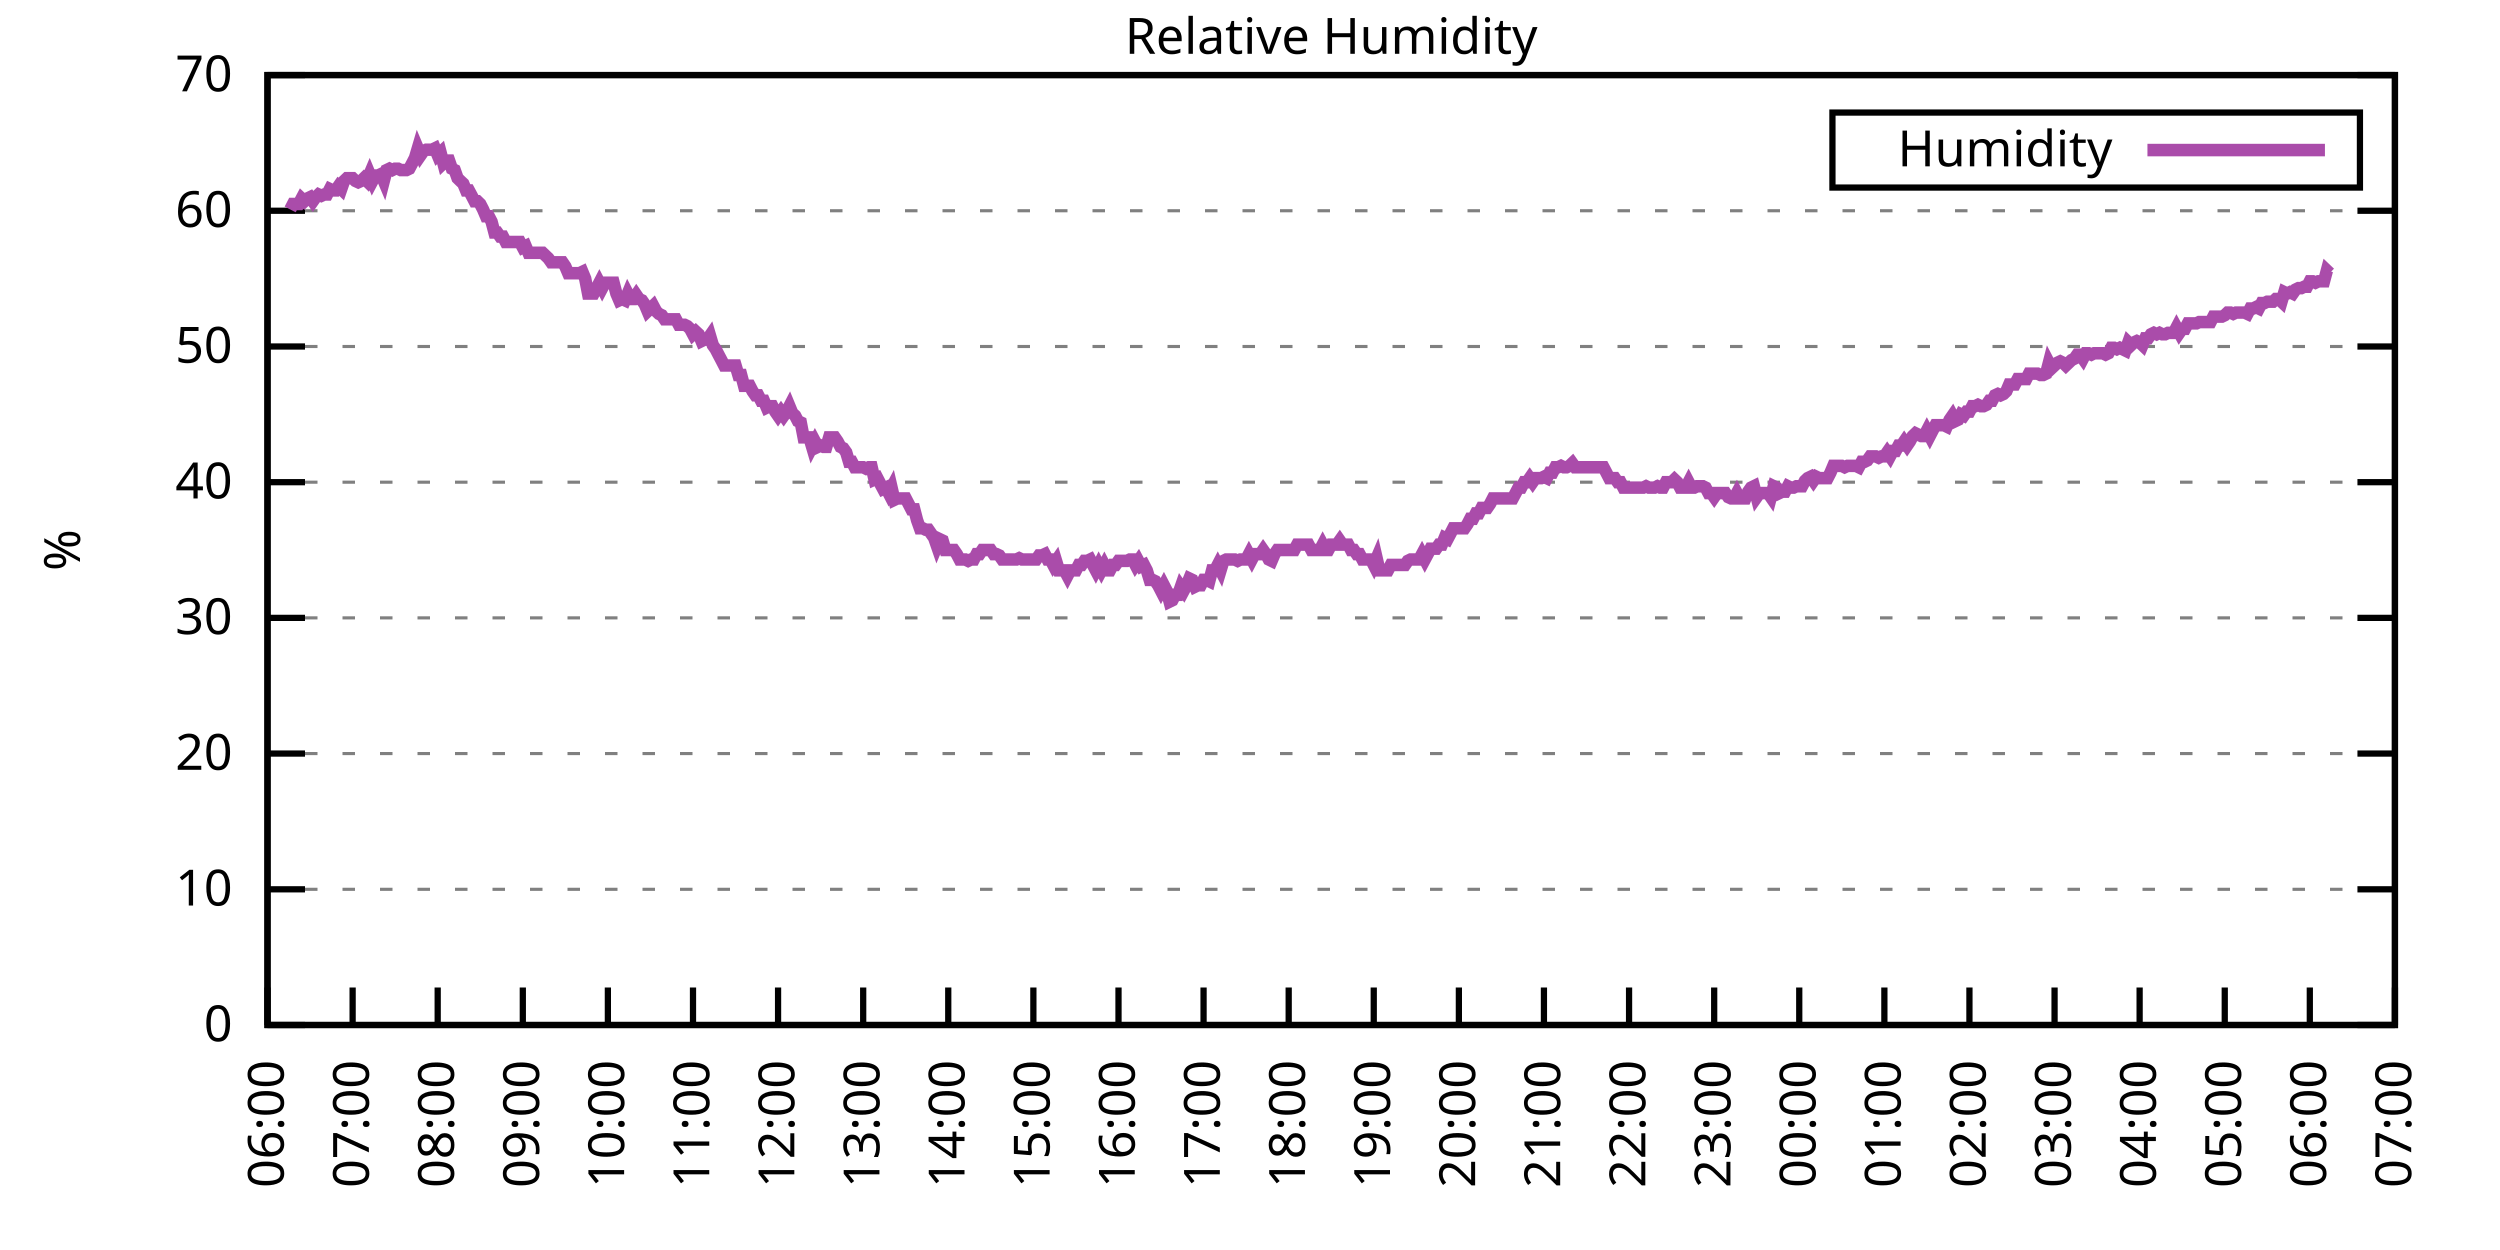
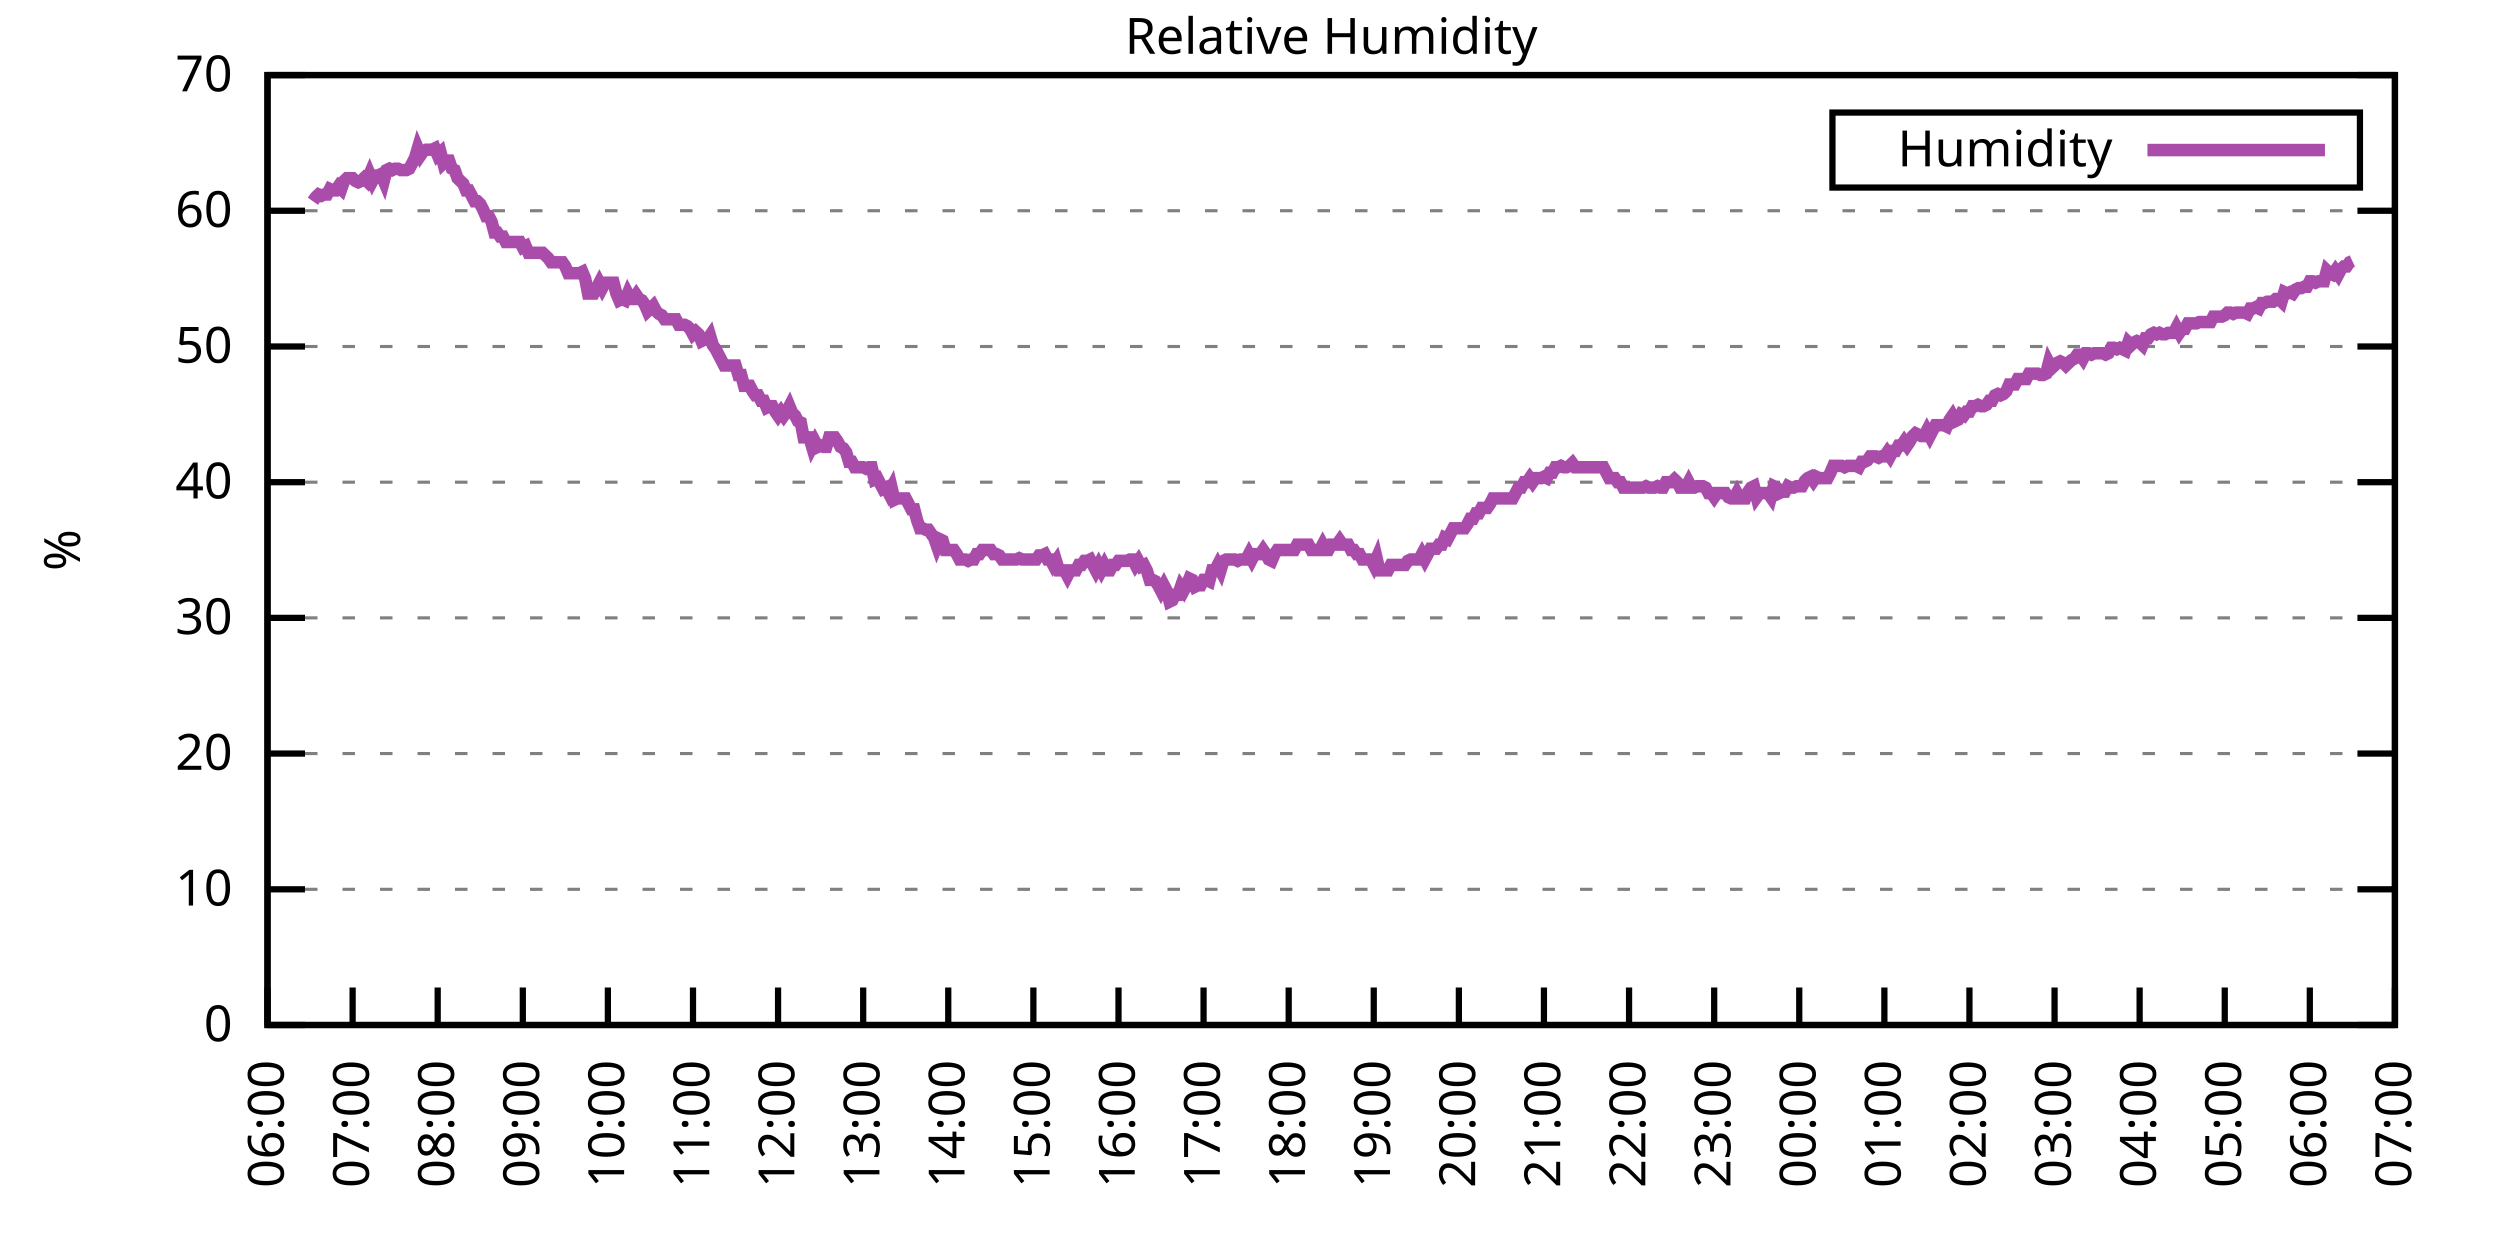
<svg xmlns="http://www.w3.org/2000/svg" xmlns:xlink="http://www.w3.org/1999/xlink" width="400" height="200" viewBox="0 0 400 200">
  <g id="gnuplot_canvas">
    <rect x="0" y="0" width="400" height="200" fill="none" />
    <defs>
      <circle id="gpDot" r="0.5" stroke-width="0.5" stroke="currentColor" />
      <path id="gpPt0" stroke-width="0.333" stroke="currentColor" d="M-1,0 h2 M0,-1 v2" />
      <path id="gpPt1" stroke-width="0.333" stroke="currentColor" d="M-1,-1 L1,1 M1,-1 L-1,1" />
      <path id="gpPt2" stroke-width="0.333" stroke="currentColor" d="M-1,0 L1,0 M0,-1 L0,1 M-1,-1 L1,1 M-1,1 L1,-1" />
      <rect id="gpPt3" stroke-width="0.333" stroke="currentColor" x="-1" y="-1" width="2" height="2" />
      <rect id="gpPt4" stroke-width="0.333" stroke="currentColor" fill="currentColor" x="-1" y="-1" width="2" height="2" />
      <circle id="gpPt5" stroke-width="0.333" stroke="currentColor" cx="0" cy="0" r="1" />
      <use xlink:href="#gpPt5" id="gpPt6" fill="currentColor" stroke="none" />
      <path id="gpPt7" stroke-width="0.333" stroke="currentColor" d="M0,-1.33 L-1.33,0.67 L1.33,0.67 z" />
      <use xlink:href="#gpPt7" id="gpPt8" fill="currentColor" stroke="none" />
      <use xlink:href="#gpPt7" id="gpPt9" stroke="currentColor" transform="rotate(180)" />
      <use xlink:href="#gpPt9" id="gpPt10" fill="currentColor" stroke="none" />
      <use xlink:href="#gpPt3" id="gpPt11" stroke="currentColor" transform="rotate(45)" />
      <use xlink:href="#gpPt11" id="gpPt12" fill="currentColor" stroke="none" />
      <path id="gpPt13" stroke-width="0.333" stroke="currentColor" d="M0,1.330 L1.265,0.411 L0.782,-1.067 L-0.782,-1.076 L-1.265,0.411 z" />
      <use xlink:href="#gpPt13" id="gpPt14" fill="currentColor" stroke="none" />
      <filter id="textbox" filterUnits="objectBoundingBox" x="0" y="0" height="1" width="1">
        <feFlood flood-color="white" flood-opacity="1" result="bgnd" />
        <feComposite in="SourceGraphic" in2="bgnd" operator="atop" />
      </filter>
      <filter id="greybox" filterUnits="objectBoundingBox" x="0" y="0" height="1" width="1">
        <feFlood flood-color="lightgrey" flood-opacity="1" result="grey" />
        <feComposite in="SourceGraphic" in2="grey" operator="atop" />
      </filter>
    </defs>
    <g fill="none" color="white" stroke="currentColor" stroke-width="1.00" stroke-linecap="butt" stroke-linejoin="miter">
</g>
    <g fill="none" color="black" stroke="currentColor" stroke-width="1.00" stroke-linecap="butt" stroke-linejoin="miter">
      <g stroke="none" shape-rendering="crispEdges">
        <polygon fill="rgb(255, 255, 255)" points="42.80,164.00 383.18,164.00 383.18,12.02 42.80,12.02 " />
      </g>
    </g>
    <g fill="none" color="black" stroke="currentColor" stroke-width="1.00" stroke-linecap="butt" stroke-linejoin="miter">
</g>
    <g fill="none" color="black" stroke="black" stroke-width="0.50" stroke-linecap="butt" stroke-linejoin="miter">
</g>
    <g fill="none" color="gray" stroke="currentColor" stroke-width="0.50" stroke-linecap="butt" stroke-linejoin="miter">
      <path stroke="gray" stroke-dasharray="2,4" class="gridline" d="M42.80,164.00 L383.19,164.00  " />
    </g>
    <g fill="none" color="gray" stroke="gray" stroke-width="1.00" stroke-linecap="butt" stroke-linejoin="miter">
</g>
    <g fill="none" color="black" stroke="currentColor" stroke-width="1.00" stroke-linecap="butt" stroke-linejoin="miter">
      <path stroke="black" d="M42.80,164.00 L48.80,164.00 M383.19,164.00 L377.19,164.00  " />
      <g transform="translate(37.20,166.60)" stroke="none" fill="black" font-family="Sans" font-size="8.00" text-anchor="end">
        <text>
          <tspan font-family="Sans"> 0</tspan>
        </text>
      </g>
    </g>
    <g fill="none" color="black" stroke="currentColor" stroke-width="1.00" stroke-linecap="butt" stroke-linejoin="miter">
</g>
    <g fill="none" color="black" stroke="black" stroke-width="0.50" stroke-linecap="butt" stroke-linejoin="miter">
</g>
    <g fill="none" color="gray" stroke="currentColor" stroke-width="0.50" stroke-linecap="butt" stroke-linejoin="miter">
      <path stroke="gray" stroke-dasharray="2,4" class="gridline" d="M42.80,142.29 L383.19,142.29  " />
    </g>
    <g fill="none" color="gray" stroke="gray" stroke-width="1.00" stroke-linecap="butt" stroke-linejoin="miter">
</g>
    <g fill="none" color="black" stroke="currentColor" stroke-width="1.00" stroke-linecap="butt" stroke-linejoin="miter">
      <path stroke="black" d="M42.80,142.29 L48.80,142.29 M383.19,142.29 L377.19,142.29  " />
      <g transform="translate(37.20,144.89)" stroke="none" fill="black" font-family="Sans" font-size="8.00" text-anchor="end">
        <text>
          <tspan font-family="Sans"> 10</tspan>
        </text>
      </g>
    </g>
    <g fill="none" color="black" stroke="currentColor" stroke-width="1.00" stroke-linecap="butt" stroke-linejoin="miter">
</g>
    <g fill="none" color="black" stroke="black" stroke-width="0.50" stroke-linecap="butt" stroke-linejoin="miter">
</g>
    <g fill="none" color="gray" stroke="currentColor" stroke-width="0.50" stroke-linecap="butt" stroke-linejoin="miter">
      <path stroke="gray" stroke-dasharray="2,4" class="gridline" d="M42.80,120.57 L383.19,120.57  " />
    </g>
    <g fill="none" color="gray" stroke="gray" stroke-width="1.00" stroke-linecap="butt" stroke-linejoin="miter">
</g>
    <g fill="none" color="black" stroke="currentColor" stroke-width="1.00" stroke-linecap="butt" stroke-linejoin="miter">
      <path stroke="black" d="M42.80,120.57 L48.80,120.57 M383.19,120.57 L377.19,120.57  " />
      <g transform="translate(37.20,123.17)" stroke="none" fill="black" font-family="Sans" font-size="8.00" text-anchor="end">
        <text>
          <tspan font-family="Sans"> 20</tspan>
        </text>
      </g>
    </g>
    <g fill="none" color="black" stroke="currentColor" stroke-width="1.00" stroke-linecap="butt" stroke-linejoin="miter">
</g>
    <g fill="none" color="black" stroke="black" stroke-width="0.50" stroke-linecap="butt" stroke-linejoin="miter">
</g>
    <g fill="none" color="gray" stroke="currentColor" stroke-width="0.50" stroke-linecap="butt" stroke-linejoin="miter">
      <path stroke="gray" stroke-dasharray="2,4" class="gridline" d="M42.80,98.86 L383.19,98.86  " />
    </g>
    <g fill="none" color="gray" stroke="gray" stroke-width="1.00" stroke-linecap="butt" stroke-linejoin="miter">
</g>
    <g fill="none" color="black" stroke="currentColor" stroke-width="1.00" stroke-linecap="butt" stroke-linejoin="miter">
      <path stroke="black" d="M42.80,98.86 L48.80,98.86 M383.19,98.86 L377.19,98.86  " />
      <g transform="translate(37.20,101.46)" stroke="none" fill="black" font-family="Sans" font-size="8.00" text-anchor="end">
        <text>
          <tspan font-family="Sans"> 30</tspan>
        </text>
      </g>
    </g>
    <g fill="none" color="black" stroke="currentColor" stroke-width="1.00" stroke-linecap="butt" stroke-linejoin="miter">
</g>
    <g fill="none" color="black" stroke="black" stroke-width="0.50" stroke-linecap="butt" stroke-linejoin="miter">
</g>
    <g fill="none" color="gray" stroke="currentColor" stroke-width="0.50" stroke-linecap="butt" stroke-linejoin="miter">
      <path stroke="gray" stroke-dasharray="2,4" class="gridline" d="M42.80,77.15 L383.19,77.15  " />
    </g>
    <g fill="none" color="gray" stroke="gray" stroke-width="1.00" stroke-linecap="butt" stroke-linejoin="miter">
</g>
    <g fill="none" color="black" stroke="currentColor" stroke-width="1.00" stroke-linecap="butt" stroke-linejoin="miter">
      <path stroke="black" d="M42.80,77.15 L48.80,77.15 M383.19,77.15 L377.19,77.15  " />
      <g transform="translate(37.20,79.75)" stroke="none" fill="black" font-family="Sans" font-size="8.00" text-anchor="end">
        <text>
          <tspan font-family="Sans"> 40</tspan>
        </text>
      </g>
    </g>
    <g fill="none" color="black" stroke="currentColor" stroke-width="1.00" stroke-linecap="butt" stroke-linejoin="miter">
</g>
    <g fill="none" color="black" stroke="black" stroke-width="0.50" stroke-linecap="butt" stroke-linejoin="miter">
</g>
    <g fill="none" color="gray" stroke="currentColor" stroke-width="0.50" stroke-linecap="butt" stroke-linejoin="miter">
      <path stroke="gray" stroke-dasharray="2,4" class="gridline" d="M42.80,55.44 L383.19,55.44  " />
    </g>
    <g fill="none" color="gray" stroke="gray" stroke-width="1.00" stroke-linecap="butt" stroke-linejoin="miter">
</g>
    <g fill="none" color="black" stroke="currentColor" stroke-width="1.00" stroke-linecap="butt" stroke-linejoin="miter">
      <path stroke="black" d="M42.80,55.44 L48.80,55.44 M383.19,55.44 L377.19,55.44  " />
      <g transform="translate(37.20,58.04)" stroke="none" fill="black" font-family="Sans" font-size="8.00" text-anchor="end">
        <text>
          <tspan font-family="Sans"> 50</tspan>
        </text>
      </g>
    </g>
    <g fill="none" color="black" stroke="currentColor" stroke-width="1.00" stroke-linecap="butt" stroke-linejoin="miter">
</g>
    <g fill="none" color="black" stroke="black" stroke-width="0.50" stroke-linecap="butt" stroke-linejoin="miter">
</g>
    <g fill="none" color="gray" stroke="currentColor" stroke-width="0.50" stroke-linecap="butt" stroke-linejoin="miter">
      <path stroke="gray" stroke-dasharray="2,4" class="gridline" d="M42.80,33.72 L383.19,33.72  " />
    </g>
    <g fill="none" color="gray" stroke="gray" stroke-width="1.00" stroke-linecap="butt" stroke-linejoin="miter">
</g>
    <g fill="none" color="black" stroke="currentColor" stroke-width="1.00" stroke-linecap="butt" stroke-linejoin="miter">
      <path stroke="black" d="M42.80,33.72 L48.80,33.72 M383.19,33.72 L377.19,33.72  " />
      <g transform="translate(37.20,36.32)" stroke="none" fill="black" font-family="Sans" font-size="8.00" text-anchor="end">
        <text>
          <tspan font-family="Sans"> 60</tspan>
        </text>
      </g>
    </g>
    <g fill="none" color="black" stroke="currentColor" stroke-width="1.00" stroke-linecap="butt" stroke-linejoin="miter">
</g>
    <g fill="none" color="black" stroke="black" stroke-width="0.50" stroke-linecap="butt" stroke-linejoin="miter">
</g>
    <g fill="none" color="gray" stroke="currentColor" stroke-width="0.50" stroke-linecap="butt" stroke-linejoin="miter">
      <path stroke="gray" stroke-dasharray="2,4" class="gridline" d="M42.80,12.01 L383.19,12.01  " />
    </g>
    <g fill="none" color="gray" stroke="gray" stroke-width="1.00" stroke-linecap="butt" stroke-linejoin="miter">
</g>
    <g fill="none" color="black" stroke="currentColor" stroke-width="1.00" stroke-linecap="butt" stroke-linejoin="miter">
      <path stroke="black" d="M42.80,12.01 L48.80,12.01 M383.19,12.01 L377.19,12.01  " />
      <g transform="translate(37.20,14.61)" stroke="none" fill="black" font-family="Sans" font-size="8.00" text-anchor="end">
        <text>
          <tspan font-family="Sans"> 70</tspan>
        </text>
      </g>
    </g>
    <g fill="none" color="black" stroke="currentColor" stroke-width="1.00" stroke-linecap="butt" stroke-linejoin="miter">
      <path stroke="black" d="M42.80,164.00 L42.80,158.00  " />
      <g transform="translate(45.40,169.60) rotate(270.00)" stroke="none" fill="black" font-family="Sans" font-size="8.00" text-anchor="end">
        <text>
          <tspan font-family="Sans">06:00</tspan>
        </text>
      </g>
    </g>
    <g fill="none" color="black" stroke="currentColor" stroke-width="1.00" stroke-linecap="butt" stroke-linejoin="miter">
      <path stroke="black" d="M56.42,164.00 L56.42,158.00  " />
      <g transform="translate(59.02,169.60) rotate(270.00)" stroke="none" fill="black" font-family="Sans" font-size="8.00" text-anchor="end">
        <text>
          <tspan font-family="Sans">07:00</tspan>
        </text>
      </g>
    </g>
    <g fill="none" color="black" stroke="currentColor" stroke-width="1.00" stroke-linecap="butt" stroke-linejoin="miter">
      <path stroke="black" d="M70.03,164.00 L70.03,158.00  " />
      <g transform="translate(72.63,169.60) rotate(270.00)" stroke="none" fill="black" font-family="Sans" font-size="8.00" text-anchor="end">
        <text>
          <tspan font-family="Sans">08:00</tspan>
        </text>
      </g>
    </g>
    <g fill="none" color="black" stroke="currentColor" stroke-width="1.00" stroke-linecap="butt" stroke-linejoin="miter">
      <path stroke="black" d="M83.65,164.00 L83.65,158.00  " />
      <g transform="translate(86.25,169.60) rotate(270.00)" stroke="none" fill="black" font-family="Sans" font-size="8.00" text-anchor="end">
        <text>
          <tspan font-family="Sans">09:00</tspan>
        </text>
      </g>
    </g>
    <g fill="none" color="black" stroke="currentColor" stroke-width="1.00" stroke-linecap="butt" stroke-linejoin="miter">
      <path stroke="black" d="M97.26,164.00 L97.26,158.00  " />
      <g transform="translate(99.86,169.60) rotate(270.00)" stroke="none" fill="black" font-family="Sans" font-size="8.00" text-anchor="end">
        <text>
          <tspan font-family="Sans">10:00</tspan>
        </text>
      </g>
    </g>
    <g fill="none" color="black" stroke="currentColor" stroke-width="1.00" stroke-linecap="butt" stroke-linejoin="miter">
      <path stroke="black" d="M110.88,164.00 L110.88,158.00  " />
      <g transform="translate(113.48,169.60) rotate(270.00)" stroke="none" fill="black" font-family="Sans" font-size="8.00" text-anchor="end">
        <text>
          <tspan font-family="Sans">11:00</tspan>
        </text>
      </g>
    </g>
    <g fill="none" color="black" stroke="currentColor" stroke-width="1.00" stroke-linecap="butt" stroke-linejoin="miter">
      <path stroke="black" d="M124.49,164.00 L124.49,158.00  " />
      <g transform="translate(127.09,169.60) rotate(270.00)" stroke="none" fill="black" font-family="Sans" font-size="8.00" text-anchor="end">
        <text>
          <tspan font-family="Sans">12:00</tspan>
        </text>
      </g>
    </g>
    <g fill="none" color="black" stroke="currentColor" stroke-width="1.00" stroke-linecap="butt" stroke-linejoin="miter">
      <path stroke="black" d="M138.11,164.00 L138.11,158.00  " />
      <g transform="translate(140.71,169.60) rotate(270.00)" stroke="none" fill="black" font-family="Sans" font-size="8.00" text-anchor="end">
        <text>
          <tspan font-family="Sans">13:00</tspan>
        </text>
      </g>
    </g>
    <g fill="none" color="black" stroke="currentColor" stroke-width="1.00" stroke-linecap="butt" stroke-linejoin="miter">
      <path stroke="black" d="M151.72,164.00 L151.72,158.00  " />
      <g transform="translate(154.32,169.60) rotate(270.00)" stroke="none" fill="black" font-family="Sans" font-size="8.00" text-anchor="end">
        <text>
          <tspan font-family="Sans">14:00</tspan>
        </text>
      </g>
    </g>
    <g fill="none" color="black" stroke="currentColor" stroke-width="1.00" stroke-linecap="butt" stroke-linejoin="miter">
      <path stroke="black" d="M165.34,164.00 L165.34,158.00  " />
      <g transform="translate(167.94,169.60) rotate(270.00)" stroke="none" fill="black" font-family="Sans" font-size="8.00" text-anchor="end">
        <text>
          <tspan font-family="Sans">15:00</tspan>
        </text>
      </g>
    </g>
    <g fill="none" color="black" stroke="currentColor" stroke-width="1.00" stroke-linecap="butt" stroke-linejoin="miter">
      <path stroke="black" d="M178.96,164.00 L178.96,158.00  " />
      <g transform="translate(181.56,169.60) rotate(270.00)" stroke="none" fill="black" font-family="Sans" font-size="8.00" text-anchor="end">
        <text>
          <tspan font-family="Sans">16:00</tspan>
        </text>
      </g>
    </g>
    <g fill="none" color="black" stroke="currentColor" stroke-width="1.00" stroke-linecap="butt" stroke-linejoin="miter">
      <path stroke="black" d="M192.57,164.00 L192.57,158.00  " />
      <g transform="translate(195.17,169.60) rotate(270.00)" stroke="none" fill="black" font-family="Sans" font-size="8.00" text-anchor="end">
        <text>
          <tspan font-family="Sans">17:00</tspan>
        </text>
      </g>
    </g>
    <g fill="none" color="black" stroke="currentColor" stroke-width="1.00" stroke-linecap="butt" stroke-linejoin="miter">
      <path stroke="black" d="M206.19,164.00 L206.19,158.00  " />
      <g transform="translate(208.79,169.60) rotate(270.00)" stroke="none" fill="black" font-family="Sans" font-size="8.00" text-anchor="end">
        <text>
          <tspan font-family="Sans">18:00</tspan>
        </text>
      </g>
    </g>
    <g fill="none" color="black" stroke="currentColor" stroke-width="1.00" stroke-linecap="butt" stroke-linejoin="miter">
      <path stroke="black" d="M219.80,164.00 L219.80,158.00  " />
      <g transform="translate(222.40,169.60) rotate(270.00)" stroke="none" fill="black" font-family="Sans" font-size="8.00" text-anchor="end">
        <text>
          <tspan font-family="Sans">19:00</tspan>
        </text>
      </g>
    </g>
    <g fill="none" color="black" stroke="currentColor" stroke-width="1.00" stroke-linecap="butt" stroke-linejoin="miter">
      <path stroke="black" d="M233.42,164.00 L233.42,158.00  " />
      <g transform="translate(236.02,169.60) rotate(270.00)" stroke="none" fill="black" font-family="Sans" font-size="8.00" text-anchor="end">
        <text>
          <tspan font-family="Sans">20:00</tspan>
        </text>
      </g>
    </g>
    <g fill="none" color="black" stroke="currentColor" stroke-width="1.00" stroke-linecap="butt" stroke-linejoin="miter">
      <path stroke="black" d="M247.03,164.00 L247.03,158.00  " />
      <g transform="translate(249.63,169.60) rotate(270.00)" stroke="none" fill="black" font-family="Sans" font-size="8.00" text-anchor="end">
        <text>
          <tspan font-family="Sans">21:00</tspan>
        </text>
      </g>
    </g>
    <g fill="none" color="black" stroke="currentColor" stroke-width="1.00" stroke-linecap="butt" stroke-linejoin="miter">
      <path stroke="black" d="M260.65,164.00 L260.65,158.00  " />
      <g transform="translate(263.25,169.60) rotate(270.00)" stroke="none" fill="black" font-family="Sans" font-size="8.00" text-anchor="end">
        <text>
          <tspan font-family="Sans">22:00</tspan>
        </text>
      </g>
    </g>
    <g fill="none" color="black" stroke="currentColor" stroke-width="1.00" stroke-linecap="butt" stroke-linejoin="miter">
      <path stroke="black" d="M274.27,164.00 L274.27,158.00  " />
      <g transform="translate(276.87,169.60) rotate(270.00)" stroke="none" fill="black" font-family="Sans" font-size="8.00" text-anchor="end">
        <text>
          <tspan font-family="Sans">23:00</tspan>
        </text>
      </g>
    </g>
    <g fill="none" color="black" stroke="currentColor" stroke-width="1.00" stroke-linecap="butt" stroke-linejoin="miter">
      <path stroke="black" d="M287.88,164.00 L287.88,158.00  " />
      <g transform="translate(290.48,169.60) rotate(270.00)" stroke="none" fill="black" font-family="Sans" font-size="8.00" text-anchor="end">
        <text>
          <tspan font-family="Sans">00:00</tspan>
        </text>
      </g>
    </g>
    <g fill="none" color="black" stroke="currentColor" stroke-width="1.00" stroke-linecap="butt" stroke-linejoin="miter">
      <path stroke="black" d="M301.50,164.00 L301.50,158.00  " />
      <g transform="translate(304.10,169.60) rotate(270.00)" stroke="none" fill="black" font-family="Sans" font-size="8.00" text-anchor="end">
        <text>
          <tspan font-family="Sans">01:00</tspan>
        </text>
      </g>
    </g>
    <g fill="none" color="black" stroke="currentColor" stroke-width="1.00" stroke-linecap="butt" stroke-linejoin="miter">
      <path stroke="black" d="M315.11,164.00 L315.11,158.00  " />
      <g transform="translate(317.71,169.60) rotate(270.00)" stroke="none" fill="black" font-family="Sans" font-size="8.00" text-anchor="end">
        <text>
          <tspan font-family="Sans">02:00</tspan>
        </text>
      </g>
    </g>
    <g fill="none" color="black" stroke="currentColor" stroke-width="1.00" stroke-linecap="butt" stroke-linejoin="miter">
      <path stroke="black" d="M328.73,164.00 L328.73,158.00  " />
      <g transform="translate(331.33,169.60) rotate(270.00)" stroke="none" fill="black" font-family="Sans" font-size="8.00" text-anchor="end">
        <text>
          <tspan font-family="Sans">03:00</tspan>
        </text>
      </g>
    </g>
    <g fill="none" color="black" stroke="currentColor" stroke-width="1.00" stroke-linecap="butt" stroke-linejoin="miter">
      <path stroke="black" d="M342.34,164.00 L342.34,158.00  " />
      <g transform="translate(344.94,169.60) rotate(270.00)" stroke="none" fill="black" font-family="Sans" font-size="8.00" text-anchor="end">
        <text>
          <tspan font-family="Sans">04:00</tspan>
        </text>
      </g>
    </g>
    <g fill="none" color="black" stroke="currentColor" stroke-width="1.00" stroke-linecap="butt" stroke-linejoin="miter">
      <path stroke="black" d="M355.96,164.00 L355.96,158.00  " />
      <g transform="translate(358.56,169.60) rotate(270.00)" stroke="none" fill="black" font-family="Sans" font-size="8.00" text-anchor="end">
        <text>
          <tspan font-family="Sans">05:00</tspan>
        </text>
      </g>
    </g>
    <g fill="none" color="black" stroke="currentColor" stroke-width="1.00" stroke-linecap="butt" stroke-linejoin="miter">
      <path stroke="black" d="M369.57,164.00 L369.57,158.00  " />
      <g transform="translate(372.17,169.60) rotate(270.00)" stroke="none" fill="black" font-family="Sans" font-size="8.00" text-anchor="end">
        <text>
          <tspan font-family="Sans">06:00</tspan>
        </text>
      </g>
    </g>
    <g fill="none" color="black" stroke="currentColor" stroke-width="1.00" stroke-linecap="butt" stroke-linejoin="miter">
      <path stroke="black" d="M383.19,164.00 L383.19,158.00  " />
      <g transform="translate(385.79,169.60) rotate(270.00)" stroke="none" fill="black" font-family="Sans" font-size="8.00" text-anchor="end">
        <text>
          <tspan font-family="Sans">07:00</tspan>
        </text>
      </g>
    </g>
    <g fill="none" color="black" stroke="currentColor" stroke-width="1.00" stroke-linecap="butt" stroke-linejoin="miter">
</g>
    <g fill="none" color="black" stroke="currentColor" stroke-width="1.00" stroke-linecap="butt" stroke-linejoin="miter">
      <path stroke="black" d="M42.80,12.01 L42.80,164.00 L383.19,164.00 L383.19,12.01 L42.80,12.01 Z  " />
    </g>
    <g fill="none" color="black" stroke="currentColor" stroke-width="1.00" stroke-linecap="butt" stroke-linejoin="miter">
</g>
    <g fill="none" color="black" stroke="currentColor" stroke-width="1.00" stroke-linecap="butt" stroke-linejoin="miter">
      <path stroke="black" d="M293.19,30.01 L293.19,18.01 L377.59,18.01 L377.59,30.01 L293.19,30.01 Z  " />
    </g>
    <g id="Relative_Humidity_plot_1">
      <g fill="none" color="white" stroke="black" stroke-width="2.00" stroke-linecap="butt" stroke-linejoin="miter">
</g>
      <g fill="none" color="black" stroke="currentColor" stroke-width="2.00" stroke-linecap="butt" stroke-linejoin="miter">
        <g transform="translate(337.99,26.61)" stroke="none" fill="black" font-family="Sans" font-size="8.00" text-anchor="end">
          <text>
            <tspan font-family="Sans">Humidity</tspan>
          </text>
        </g>
      </g>
      <g fill="none" color="black" stroke="currentColor" stroke-width="2.00" stroke-linecap="butt" stroke-linejoin="miter">
-         <path stroke="rgb(170,  76, 170)" d="M343.59,24.01 L371.99,24.01 M46.43,33.51 L46.88,32.64 L47.34,32.64 L47.79,32.64 L48.25,31.77 L48.70,32.20   L49.15,31.77 L49.61,31.55 L50.06,32.20 L50.52,31.55 L50.97,31.12 L51.42,31.33 L51.88,31.12 L52.33,31.12   L52.78,30.25 L53.24,30.47 L53.69,30.47 L54.15,29.81 L54.60,30.25 L55.05,28.95 L55.51,28.51 L55.96,28.51   L56.42,28.51 L56.87,28.95 L57.32,29.16 L57.78,28.95 L58.23,28.51 L58.68,28.95 L59.14,27.86 L59.59,28.95   L60.05,28.08 L60.50,28.08 L60.95,27.86 L61.41,28.95 L61.86,27.21 L62.32,26.99 L62.77,27.21 L63.22,26.99   L63.68,26.99 L64.13,27.21 L64.58,27.21 L65.04,27.21 L65.49,26.99 L65.95,26.12 L66.40,25.25 L66.85,23.73   L67.31,24.82 L67.76,24.17 L68.22,23.95 L68.67,23.95 L69.12,23.95 L69.58,23.73 L70.03,24.82 L70.49,24.39   L70.94,26.12 L71.39,25.69 L71.85,25.69 L72.30,26.99 L72.75,27.21 L73.21,28.51 L73.66,28.95 L74.12,29.38   L74.57,30.47 L75.02,30.47 L75.48,31.33 L75.93,32.20 L76.39,32.20 L76.84,32.64 L77.29,33.51 L77.75,34.59   L78.20,34.59 L78.65,35.46 L79.11,37.20 L79.56,37.20 L80.02,37.85 L80.47,37.85 L80.92,38.72 L81.38,38.72   L81.83,38.72 L82.29,38.72 L82.74,38.72 L83.19,38.72 L83.65,39.59 L84.10,39.37 L84.55,40.45 L85.01,40.45   L85.46,40.45 L85.92,40.45 L86.37,40.45 L86.82,40.45 L87.28,40.89 L87.73,41.32 L88.19,41.97 L88.64,41.97   L89.09,41.97 L89.55,41.97 L90.00,41.97 L90.45,42.63 L90.91,43.71 L91.36,43.71 L91.82,43.71 L92.27,43.71   L92.72,43.71 L93.18,43.49 L93.63,44.58 L94.09,46.97 L94.54,46.97 L94.99,46.97 L95.45,46.10 L95.90,45.23   L96.35,46.10 L96.81,45.23 L97.26,45.23 L97.72,45.23 L98.17,45.23 L98.62,46.97 L99.08,48.05 L99.53,47.84   L99.99,48.05 L100.44,46.97 L100.89,47.84 L101.35,47.84 L101.80,47.18 L102.25,47.84 L102.71,48.05 L103.16,48.70   L103.62,49.79 L104.07,49.36 L104.52,48.92 L104.98,49.79 L105.43,50.22 L105.89,50.44 L106.34,51.09 L106.79,51.09   L107.25,51.09 L107.70,51.09 L108.15,51.09 L108.61,51.96 L109.06,51.96 L109.52,51.96 L109.97,52.18 L110.42,52.61   L110.88,53.48 L111.33,53.05 L111.79,53.48 L112.24,54.57 L112.69,54.35 L113.15,54.35 L113.60,53.70 L114.05,55.22   L114.51,55.87 L114.96,56.74 L115.42,57.61 L115.87,58.48 L116.32,58.48 L116.78,58.48 L117.23,58.48 L117.69,58.48   L118.14,60.00 L118.59,60.00 L119.05,61.73 L119.50,61.73 L119.96,61.73 L120.41,62.60 L120.86,63.25 L121.32,63.25   L121.77,64.12 L122.22,64.12 L122.68,65.21 L123.13,64.99 L123.59,64.99 L124.04,65.86 L124.49,66.51 L124.95,65.86   L125.40,66.51 L125.86,65.86 L126.31,64.99 L126.76,66.08 L127.22,66.51 L127.67,67.38 L128.12,67.59 L128.58,69.98   L129.03,69.98 L129.49,69.98 L129.94,71.50 L130.39,70.63 L130.85,71.50 L131.30,71.29 L131.76,71.50 L132.21,71.50   L132.66,69.98 L133.12,69.98 L133.57,69.98 L134.02,70.63 L134.48,71.50 L134.93,71.72 L135.39,72.37 L135.84,73.89   L136.29,73.89 L136.75,74.76 L137.20,74.76 L137.66,74.76 L138.11,74.76 L138.56,74.98 L139.02,74.76 L139.47,74.76   L139.92,76.71 L140.38,76.50 L140.83,77.37 L141.29,78.23 L141.74,78.02 L142.19,78.89 L142.65,78.02 L143.10,79.97   L143.56,79.75 L144.01,79.75 L144.46,79.75 L144.92,79.75 L145.37,80.62 L145.82,81.49 L146.28,81.49 L146.73,83.23   L147.19,84.53 L147.64,84.53 L148.09,84.75 L148.55,84.75 L149.00,85.40 L149.46,86.05 L149.91,87.35 L150.36,86.27   L150.82,86.49 L151.27,88.00 L151.72,88.00 L152.18,88.00 L152.63,88.00 L153.09,88.66 L153.54,89.52 L153.99,89.52   L154.45,89.52 L154.90,89.74 L155.36,89.52 L155.81,89.52 L156.26,88.66 L156.72,88.66 L157.17,88.00 L157.62,88.00   L158.08,88.00 L158.53,88.00 L158.99,88.66 L159.44,88.66 L159.89,88.87 L160.35,89.52 L160.80,89.52 L161.26,89.52   L161.71,89.52 L162.16,89.52 L162.62,89.52 L163.07,89.31 L163.52,89.52 L163.98,89.52 L164.43,89.52 L164.89,89.52   L165.34,89.52 L165.79,89.52 L166.25,88.87 L166.70,88.87 L167.16,88.66 L167.61,89.52 L168.06,89.52 L168.52,90.39   L168.97,89.74 L169.43,91.26 L169.88,91.26 L170.33,91.26 L170.79,92.13 L171.24,91.26 L171.69,91.26 L172.15,91.26   L172.60,90.39 L173.06,90.39 L173.51,89.74 L173.96,89.74 L174.42,89.52 L174.87,90.39 L175.33,91.26 L175.78,90.39   L176.23,91.26 L176.69,90.39 L177.14,91.26 L177.59,91.26 L178.05,90.39 L178.50,90.39 L178.96,89.74 L179.41,89.74   L179.86,89.74 L180.32,89.74 L180.77,89.52 L181.23,89.52 L181.68,90.39 L182.13,89.74 L182.59,90.61 L183.04,90.39   L183.49,91.26 L183.95,92.78 L184.40,92.78 L184.86,93.00 L185.31,93.65 L185.76,94.52 L186.22,93.65 L186.67,94.52   L187.13,96.26 L187.58,96.04 L188.03,95.17 L188.49,95.17 L188.94,93.87 L189.39,94.52 L189.85,93.65 L190.30,92.56   L190.76,92.78 L191.21,93.87 L191.66,93.65 L192.12,93.65 L192.57,92.78 L193.03,92.78 L193.48,93.00 L193.93,91.26   L194.39,91.26 L194.84,90.39 L195.29,91.26 L195.75,89.74 L196.20,89.52 L196.66,89.52 L197.11,89.52 L197.56,89.52   L198.02,89.74 L198.47,89.52 L198.93,89.52 L199.38,89.52 L199.83,88.66 L200.29,89.52 L200.74,88.66 L201.19,88.66   L201.65,88.66 L202.10,88.00 L202.56,88.66 L203.01,89.52 L203.46,89.74 L203.92,88.66 L204.37,88.00 L204.83,88.00   L205.28,88.00 L205.73,88.00 L206.19,88.00 L206.64,88.00 L207.09,88.00 L207.55,87.14 L208.00,87.14 L208.46,87.14   L208.91,87.14 L209.36,87.14 L209.82,88.00 L210.27,88.00 L210.73,88.00 L211.18,88.00 L211.63,87.14 L212.09,88.00   L212.54,88.00 L213.00,87.14 L213.45,87.14 L213.90,87.14 L214.36,86.49 L214.81,87.14 L215.26,87.14 L215.72,87.14   L216.17,88.00 L216.63,88.00 L217.08,88.66 L217.53,88.66 L217.99,89.52 L218.44,89.52 L218.90,89.52 L219.35,89.52   L219.80,90.39 L220.26,89.31 L220.71,91.26 L221.16,91.26 L221.62,91.26 L222.07,91.26 L222.53,90.39 L222.98,90.39   L223.43,90.39 L223.89,90.39 L224.34,90.39 L224.80,90.39 L225.25,89.74 L225.70,89.52 L226.16,89.52 L226.61,89.52   L227.06,89.52 L227.52,88.66 L227.97,89.52 L228.43,88.66 L228.88,87.79 L229.33,87.79 L229.79,87.79 L230.24,87.14   L230.70,87.14 L231.15,86.05 L231.60,86.27 L232.06,85.40 L232.51,84.53 L232.96,84.53 L233.42,84.53 L233.87,84.53   L234.33,84.53 L234.78,83.88 L235.23,83.01 L235.69,83.01 L236.14,82.14 L236.60,82.14 L237.05,81.27 L237.50,81.27   L237.96,81.27 L238.41,80.62 L238.86,79.75 L239.32,79.75 L239.77,79.75 L240.23,79.75 L240.68,79.75 L241.13,79.75   L241.59,79.75 L242.04,79.75 L242.50,78.89 L242.95,78.02 L243.40,78.02 L243.86,77.15 L244.31,77.15 L244.76,76.50   L245.22,77.15 L245.67,76.50 L246.13,76.50 L246.58,76.50 L247.03,76.28 L247.49,76.50 L247.94,75.63 L248.40,75.63   L248.85,74.76 L249.30,74.76 L249.76,74.54 L250.21,74.76 L250.66,74.76 L251.12,74.54 L251.57,74.11 L252.03,74.76   L252.48,74.76 L252.93,74.76 L253.39,74.76 L253.84,74.76 L254.30,74.76 L254.75,74.76 L255.20,74.76 L255.66,74.76   L256.11,74.76 L256.56,74.76 L257.02,75.63 L257.47,76.50 L257.93,76.50 L258.38,76.50 L258.83,77.15 L259.29,77.15   L259.74,78.02 L260.20,78.02 L260.65,78.02 L261.10,78.02 L261.56,78.02 L262.01,78.02 L262.47,78.02 L262.92,78.02   L263.37,77.80 L263.83,78.02 L264.28,78.02 L264.73,78.02 L265.19,77.80 L265.64,78.02 L266.10,78.02 L266.55,77.15   L267.00,77.15 L267.46,77.15 L267.91,76.71 L268.37,77.15 L268.82,78.02 L269.27,78.02 L269.73,78.02 L270.18,77.15   L270.63,78.02 L271.09,78.02 L271.54,77.80 L272.00,77.80 L272.45,77.80 L272.90,78.02 L273.36,78.89 L273.81,78.89   L274.27,79.54 L274.72,78.89 L275.17,78.89 L275.63,78.89 L276.08,78.89 L276.53,79.54 L276.99,79.75 L277.44,79.75   L277.90,78.89 L278.35,79.75 L278.80,79.75 L279.26,79.75 L279.71,78.67 L280.17,78.02 L280.62,77.80 L281.07,79.54   L281.53,78.89 L281.98,78.89 L282.43,78.89 L282.89,78.89 L283.34,79.54 L283.80,77.80 L284.25,78.02 L284.70,78.89   L285.16,78.67 L285.61,78.67 L286.07,77.80 L286.52,78.02 L286.97,78.02 L287.43,77.80 L287.88,77.80 L288.33,77.80   L288.79,76.93 L289.24,76.50 L289.70,76.28 L290.15,76.93 L290.60,76.28 L291.06,76.50 L291.51,76.50 L291.97,76.50   L292.42,76.50 L292.87,75.63 L293.33,74.54 L293.78,74.54 L294.23,74.54 L294.69,74.54 L295.14,74.76 L295.60,74.54   L296.05,74.54 L296.50,74.54 L296.96,74.54 L297.41,74.76 L297.87,73.89 L298.32,73.89 L298.77,73.67 L299.23,73.02   L299.68,73.02 L300.13,73.02 L300.59,73.24 L301.04,73.02 L301.50,73.02 L301.95,72.37 L302.40,73.02 L302.86,72.15   L303.31,72.15 L303.77,71.29 L304.22,71.29 L304.67,70.63 L305.13,71.29 L305.58,70.63 L306.03,69.77 L306.49,69.33   L306.94,69.55 L307.40,69.77 L307.85,69.77 L308.30,68.90 L308.76,69.77 L309.21,68.90 L309.67,68.03 L310.12,68.03   L310.57,68.03 L311.03,68.03 L311.48,68.25 L311.94,67.16 L312.39,66.51 L312.84,67.38 L313.30,67.16 L313.75,66.29   L314.20,66.51 L314.66,65.86 L315.11,65.86 L315.57,64.99 L316.02,64.99 L316.47,64.77 L316.93,64.99 L317.38,64.99   L317.84,64.77 L318.29,64.12 L318.74,64.12 L319.20,63.25 L319.65,63.04 L320.10,63.25 L320.56,63.04 L321.01,62.60   L321.47,61.52 L321.92,61.52 L322.37,61.52 L322.83,60.65 L323.28,60.65 L323.74,60.65 L324.19,60.65 L324.64,59.78   L325.10,59.78 L325.55,59.78 L326.00,59.78 L326.46,60.00 L326.91,60.00 L327.37,59.78 L327.82,58.04 L328.27,58.91   L328.73,58.48 L329.18,58.04 L329.64,57.82 L330.09,58.04 L330.54,58.48 L331.00,58.04 L331.45,57.61 L331.90,57.39   L332.36,56.74 L332.81,56.74 L333.27,57.39 L333.72,56.52 L334.17,56.52 L334.63,56.74 L335.08,56.52 L335.54,56.52   L335.99,56.52 L336.44,56.52 L336.90,56.74 L337.35,56.52 L337.80,55.65 L338.26,55.65 L338.71,55.87 L339.17,55.65   L339.62,55.87 L340.07,56.09 L340.53,54.78 L340.98,55.22 L341.44,54.78 L341.89,54.57 L342.34,54.78 L342.80,55.22   L343.25,54.13 L343.70,54.13 L344.16,53.48 L344.61,53.26 L345.07,53.48 L345.52,53.26 L345.97,53.48 L346.43,53.48   L346.88,53.26 L347.34,53.26 L347.79,53.26 L348.24,52.40 L348.70,53.26 L349.15,52.61 L349.60,52.61 L350.06,51.74   L350.51,51.74 L350.97,51.74 L351.42,51.74 L351.87,51.53 L352.33,51.53 L352.78,51.53 L353.24,51.53 L353.69,51.53   L354.14,50.66 L354.60,50.66 L355.05,50.66 L355.50,50.66 L355.96,50.44 L356.41,50.01 L356.87,50.01 L357.32,50.22   L357.77,50.01 L358.23,50.01 L358.68,50.01 L359.14,50.01 L359.59,50.22 L360.04,49.36 L360.50,49.36 L360.95,49.14   L361.41,49.36 L361.86,48.49 L362.31,48.49 L362.77,48.27 L363.22,48.27 L363.67,48.27 L364.13,47.84 L364.58,47.84   L365.04,48.27 L365.49,46.75 L365.94,46.97 L366.40,46.75 L366.85,46.97 L367.31,46.32 L367.76,46.10 L368.21,46.10   L368.67,45.88 L369.12,45.88 L369.57,45.01 L370.03,45.01 L370.48,45.23 L370.94,45.01 L371.39,45.01 L371.84,45.01   L372.30,43.28 L372.75,43.71  " />
+         <path stroke="rgb(170,  76, 170)" d="M343.59,24.01 L371.99,24.01 M50.06,32.20 L50.52,31.55 L50.97,31.12 L51.42,31.33 L51.88,31.12 L52.33,31.12   L52.78,30.25 L53.24,30.47 L53.69,30.47 L54.15,29.81 L54.60,30.25 L55.05,28.95 L55.51,28.51 L55.96,28.51   L56.42,28.51 L56.87,28.95 L57.32,29.16 L57.78,28.95 L58.23,28.51 L58.68,28.95 L59.14,27.86 L59.59,28.95   L60.05,28.08 L60.50,28.08 L60.95,27.86 L61.41,28.95 L61.86,27.21 L62.32,26.99 L62.77,27.21 L63.22,26.99   L63.68,26.99 L64.13,27.21 L64.58,27.21 L65.04,27.21 L65.49,26.99 L65.95,26.12 L66.40,25.25 L66.85,23.73   L67.31,24.82 L67.76,24.17 L68.22,23.95 L68.67,23.95 L69.12,23.95 L69.58,23.73 L70.03,24.82 L70.49,24.39   L70.94,26.12 L71.39,25.69 L71.85,25.69 L72.30,26.99 L72.75,27.21 L73.21,28.51 L73.66,28.95 L74.12,29.38   L74.57,30.47 L75.02,30.47 L75.48,31.33 L75.93,32.20 L76.39,32.20 L76.84,32.64 L77.29,33.51 L77.75,34.59   L78.20,34.59 L78.65,35.46 L79.11,37.20 L79.56,37.20 L80.02,37.85 L80.47,37.85 L80.92,38.72 L81.38,38.72   L81.83,38.72 L82.29,38.72 L82.74,38.72 L83.19,38.72 L83.65,39.59 L84.10,39.37 L84.55,40.45 L85.01,40.45   L85.46,40.45 L85.92,40.45 L86.37,40.45 L86.82,40.45 L87.28,40.89 L87.73,41.32 L88.19,41.97 L88.64,41.97   L89.09,41.97 L89.55,41.97 L90.00,41.97 L90.45,42.63 L90.91,43.71 L91.36,43.71 L91.82,43.71 L92.27,43.71   L92.72,43.71 L93.18,43.49 L93.63,44.58 L94.09,46.97 L94.54,46.97 L94.99,46.97 L95.45,46.10 L95.90,45.23   L96.35,46.10 L96.81,45.23 L97.26,45.23 L97.72,45.23 L98.17,45.23 L98.62,46.97 L99.08,48.05 L99.53,47.84   L99.99,48.05 L100.44,46.97 L100.89,47.84 L101.35,47.84 L101.80,47.18 L102.25,47.84 L102.71,48.05 L103.16,48.70   L103.62,49.79 L104.07,49.36 L104.52,48.92 L104.98,49.79 L105.43,50.22 L105.89,50.44 L106.34,51.09 L106.79,51.09   L107.25,51.09 L107.70,51.09 L108.15,51.09 L108.61,51.96 L109.06,51.96 L109.52,51.96 L109.97,52.18 L110.42,52.61   L110.88,53.48 L111.33,53.05 L111.79,53.48 L112.24,54.57 L112.69,54.35 L113.15,54.35 L113.60,53.70 L114.05,55.22   L114.51,55.87 L114.96,56.74 L115.42,57.61 L115.87,58.48 L116.32,58.48 L116.78,58.48 L117.23,58.48 L117.69,58.48   L118.14,60.00 L118.59,60.00 L119.05,61.73 L119.50,61.73 L119.96,61.73 L120.41,62.60 L120.86,63.25 L121.32,63.25   L121.77,64.12 L122.22,64.12 L122.68,65.21 L123.13,64.99 L123.59,64.99 L124.04,65.86 L124.49,66.51 L124.95,65.86   L125.40,66.51 L125.86,65.86 L126.31,64.99 L126.76,66.08 L127.22,66.51 L127.67,67.38 L128.12,67.59 L128.58,69.98   L129.03,69.98 L129.49,69.98 L129.94,71.50 L130.39,70.63 L130.85,71.50 L131.30,71.29 L131.76,71.50 L132.21,71.50   L132.66,69.98 L133.12,69.98 L133.57,69.98 L134.02,70.63 L134.48,71.50 L134.93,71.72 L135.39,72.37 L135.84,73.89   L136.29,73.89 L136.75,74.76 L137.20,74.76 L137.66,74.76 L138.11,74.76 L138.56,74.98 L139.02,74.76 L139.47,74.76   L139.92,76.71 L140.38,76.50 L140.83,77.37 L141.29,78.23 L141.74,78.02 L142.19,78.89 L142.65,78.02 L143.10,79.97   L143.56,79.75 L144.01,79.75 L144.46,79.75 L144.92,79.75 L145.37,80.62 L145.82,81.49 L146.28,81.49 L146.73,83.23   L147.19,84.53 L147.64,84.53 L148.09,84.75 L148.55,84.75 L149.00,85.40 L149.46,86.05 L149.91,87.35 L150.36,86.27   L150.82,86.49 L151.27,88.00 L151.72,88.00 L152.18,88.00 L152.63,88.00 L153.09,88.66 L153.54,89.52 L153.99,89.52   L154.45,89.52 L154.90,89.74 L155.36,89.52 L155.81,89.52 L156.26,88.66 L156.72,88.66 L157.17,88.00 L157.62,88.00   L158.08,88.00 L158.53,88.00 L158.99,88.66 L159.44,88.66 L159.89,88.87 L160.35,89.52 L160.80,89.52 L161.26,89.52   L161.71,89.52 L162.16,89.52 L162.62,89.52 L163.07,89.31 L163.52,89.52 L163.98,89.52 L164.43,89.52 L164.89,89.52   L165.34,89.52 L165.79,89.52 L166.25,88.87 L166.70,88.87 L167.16,88.66 L167.61,89.52 L168.06,89.52 L168.52,90.39   L168.97,89.74 L169.43,91.26 L169.88,91.26 L170.33,91.26 L170.79,92.13 L171.24,91.26 L171.69,91.26 L172.15,91.26   L172.60,90.39 L173.06,90.39 L173.51,89.74 L173.96,89.74 L174.42,89.52 L174.87,90.39 L175.33,91.26 L175.78,90.39   L176.23,91.26 L176.69,90.39 L177.14,91.26 L177.59,91.26 L178.05,90.39 L178.50,90.39 L178.96,89.74 L179.41,89.74   L179.86,89.74 L180.32,89.74 L180.77,89.52 L181.23,89.52 L181.68,90.39 L182.13,89.74 L182.59,90.61 L183.04,90.39   L183.49,91.26 L183.95,92.78 L184.40,92.78 L184.86,93.00 L185.31,93.65 L185.76,94.52 L186.22,93.65 L186.67,94.52   L187.13,96.26 L187.58,96.04 L188.03,95.17 L188.49,95.17 L188.94,93.87 L189.39,94.52 L189.85,93.65 L190.30,92.56   L190.76,92.78 L191.21,93.87 L191.66,93.65 L192.12,93.65 L192.57,92.78 L193.03,92.78 L193.48,93.00 L193.93,91.26   L194.39,91.26 L194.84,90.39 L195.29,91.26 L195.75,89.74 L196.20,89.52 L196.66,89.52 L197.11,89.52 L197.56,89.52   L198.02,89.74 L198.47,89.52 L198.93,89.52 L199.38,89.52 L199.83,88.66 L200.29,89.52 L200.74,88.66 L201.19,88.66   L201.65,88.66 L202.10,88.00 L202.56,88.66 L203.01,89.52 L203.46,89.74 L203.92,88.66 L204.37,88.00 L204.83,88.00   L205.28,88.00 L205.73,88.00 L206.19,88.00 L206.64,88.00 L207.09,88.00 L207.55,87.14 L208.00,87.14 L208.46,87.14   L208.91,87.14 L209.36,87.14 L209.82,88.00 L210.27,88.00 L210.73,88.00 L211.18,88.00 L211.63,87.14 L212.09,88.00   L212.54,88.00 L213.00,87.14 L213.45,87.14 L213.90,87.14 L214.36,86.49 L214.81,87.14 L215.26,87.14 L215.72,87.14   L216.17,88.00 L216.63,88.00 L217.08,88.66 L217.53,88.66 L217.99,89.52 L218.44,89.52 L218.90,89.52 L219.35,89.52   L219.80,90.39 L220.26,89.31 L220.71,91.26 L221.16,91.26 L221.62,91.26 L222.07,91.26 L222.53,90.39 L222.98,90.39   L223.43,90.39 L223.89,90.39 L224.34,90.39 L224.80,90.39 L225.25,89.74 L225.70,89.52 L226.16,89.52 L226.61,89.52   L227.06,89.52 L227.52,88.66 L227.97,89.52 L228.43,88.66 L228.88,87.79 L229.33,87.79 L229.79,87.79 L230.24,87.14   L230.70,87.14 L231.15,86.05 L231.60,86.27 L232.06,85.40 L232.51,84.53 L232.96,84.53 L233.42,84.53 L233.87,84.53   L234.33,84.53 L234.78,83.88 L235.23,83.01 L235.69,83.01 L236.14,82.14 L236.60,82.14 L237.05,81.27 L237.50,81.27   L237.96,81.27 L238.41,80.62 L238.86,79.75 L239.32,79.75 L239.77,79.75 L240.23,79.75 L240.68,79.75 L241.13,79.75   L241.59,79.75 L242.04,79.75 L242.50,78.89 L242.95,78.02 L243.40,78.02 L243.86,77.15 L244.31,77.15 L244.76,76.50   L245.22,77.15 L245.67,76.50 L246.13,76.50 L246.58,76.50 L247.03,76.28 L247.49,76.50 L247.94,75.63 L248.40,75.63   L248.85,74.76 L249.30,74.76 L249.76,74.54 L250.21,74.76 L250.66,74.76 L251.12,74.54 L251.57,74.11 L252.03,74.76   L252.48,74.76 L252.93,74.76 L253.39,74.76 L253.84,74.76 L254.30,74.76 L254.75,74.76 L255.20,74.76 L255.66,74.76   L256.11,74.76 L256.56,74.76 L257.02,75.63 L257.47,76.50 L257.93,76.50 L258.38,76.50 L258.83,77.15 L259.29,77.15   L259.74,78.02 L260.20,78.02 L260.65,78.02 L261.10,78.02 L261.56,78.02 L262.01,78.02 L262.47,78.02 L262.92,78.02   L263.37,77.80 L263.83,78.02 L264.28,78.02 L264.73,78.02 L265.19,77.80 L265.64,78.02 L266.10,78.02 L266.55,77.15   L267.00,77.15 L267.46,77.15 L267.91,76.71 L268.37,77.15 L268.82,78.02 L269.27,78.02 L269.73,78.02 L270.18,77.15   L270.63,78.02 L271.09,78.02 L271.54,77.80 L272.00,77.80 L272.45,77.80 L272.90,78.02 L273.36,78.89 L273.81,78.89   L274.27,79.54 L274.72,78.89 L275.17,78.89 L275.63,78.89 L276.08,78.89 L276.53,79.54 L276.99,79.75 L277.44,79.75   L277.90,78.89 L278.35,79.75 L278.80,79.75 L279.26,79.75 L279.71,78.67 L280.17,78.02 L280.62,77.80 L281.07,79.54   L281.53,78.89 L281.98,78.89 L282.43,78.89 L282.89,78.89 L283.34,79.54 L283.80,77.80 L284.25,78.02 L284.70,78.89   L285.16,78.67 L285.61,78.67 L286.07,77.80 L286.52,78.02 L286.97,78.02 L287.43,77.80 L287.88,77.80 L288.33,77.80   L288.79,76.93 L289.24,76.50 L289.70,76.28 L290.15,76.93 L290.60,76.28 L291.06,76.50 L291.51,76.50 L291.97,76.50   L292.42,76.50 L292.87,75.63 L293.33,74.54 L293.78,74.54 L294.23,74.54 L294.69,74.54 L295.14,74.76 L295.60,74.54   L296.05,74.54 L296.50,74.54 L296.96,74.54 L297.41,74.76 L297.87,73.89 L298.32,73.89 L298.77,73.67 L299.23,73.02   L299.68,73.02 L300.13,73.02 L300.59,73.24 L301.04,73.02 L301.50,73.02 L301.95,72.37 L302.40,73.02 L302.86,72.15   L303.31,72.15 L303.77,71.29 L304.22,71.29 L304.67,70.63 L305.13,71.29 L305.58,70.63 L306.03,69.77 L306.49,69.33   L306.94,69.55 L307.40,69.77 L307.85,69.77 L308.30,68.90 L308.76,69.77 L309.21,68.90 L309.67,68.03 L310.12,68.03   L310.57,68.03 L311.03,68.03 L311.48,68.25 L311.94,67.16 L312.39,66.51 L312.84,67.38 L313.30,67.16 L313.75,66.29   L314.20,66.51 L314.66,65.86 L315.11,65.86 L315.57,64.99 L316.02,64.99 L316.47,64.77 L316.93,64.99 L317.38,64.99   L317.84,64.77 L318.29,64.12 L318.74,64.12 L319.20,63.25 L319.65,63.04 L320.10,63.25 L320.56,63.04 L321.01,62.60   L321.47,61.52 L321.92,61.52 L322.37,61.52 L322.83,60.65 L323.28,60.65 L323.74,60.65 L324.19,60.65 L324.64,59.78   L325.10,59.78 L325.55,59.78 L326.00,59.78 L326.46,60.00 L326.91,60.00 L327.37,59.78 L327.82,58.04 L328.27,58.91   L328.73,58.48 L329.18,58.04 L329.64,57.82 L330.09,58.04 L330.54,58.48 L331.00,58.04 L331.45,57.61 L331.90,57.39   L332.36,56.74 L332.81,56.74 L333.27,57.39 L333.72,56.52 L334.17,56.52 L334.63,56.74 L335.08,56.52 L335.54,56.52   L335.99,56.52 L336.44,56.52 L336.90,56.74 L337.35,56.52 L337.80,55.65 L338.26,55.65 L338.71,55.87 L339.17,55.65   L339.62,55.87 L340.07,56.09 L340.53,54.78 L340.98,55.22 L341.44,54.78 L341.89,54.57 L342.34,54.78 L342.80,55.22   L343.25,54.13 L343.70,54.13 L344.16,53.48 L344.61,53.26 L345.07,53.48 L345.52,53.26 L345.97,53.48 L346.43,53.48   L346.88,53.26 L347.34,53.26 L347.79,53.26 L348.24,52.40 L348.70,53.26 L349.15,52.61 L349.60,52.61 L350.06,51.74   L350.51,51.74 L350.97,51.74 L351.42,51.74 L351.87,51.53 L352.33,51.53 L352.78,51.53 L353.24,51.53 L353.69,51.53   L354.14,50.66 L354.60,50.66 L355.05,50.66 L355.50,50.66 L355.96,50.44 L356.41,50.01 L356.87,50.01 L357.32,50.22   L357.77,50.01 L358.23,50.01 L358.68,50.01 L359.14,50.01 L359.59,50.22 L360.04,49.36 L360.50,49.36 L360.95,49.14   L361.41,49.36 L361.86,48.49 L362.31,48.49 L362.77,48.27 L363.22,48.27 L363.67,48.27 L364.13,47.84 L364.58,47.84   L365.04,48.27 L365.49,46.75 L365.94,46.97 L366.40,46.75 L366.85,46.97 L367.31,46.32 L367.76,46.10 L368.21,46.10   L368.67,45.88 L369.12,45.88 L369.57,45.01 L370.03,45.01 L370.48,45.23 L370.94,45.01 L371.39,45.01 L371.84,45.01   L372.30,43.28 L372.75,43.71 L373.21,43.93 L373.66,43.28 L374.11,43.93 L374.57,43.06 L375.02,42.63 L375.47,42.63   L375.93,41.97 L376.38,41.76  " />
      </g>
    </g>
    <g fill="none" color="black" stroke="currentColor" stroke-width="2.00" stroke-linecap="butt" stroke-linejoin="miter">
</g>
    <g fill="none" color="black" stroke="black" stroke-width="1.00" stroke-linecap="butt" stroke-linejoin="miter">
</g>
    <g fill="none" color="black" stroke="currentColor" stroke-width="1.00" stroke-linecap="butt" stroke-linejoin="miter">
      <path stroke="black" d="M42.80,12.01 L42.80,164.00 L383.19,164.00 L383.19,12.01 L42.80,12.01 Z  " />
      <g transform="translate(12.80,88.01) rotate(270.00)" stroke="none" fill="black" font-family="Sans" font-size="8.00" text-anchor="middle">
        <text>
          <tspan font-family="Sans">%</tspan>
        </text>
      </g>
    </g>
    <g fill="none" color="black" stroke="currentColor" stroke-width="1.00" stroke-linecap="butt" stroke-linejoin="miter">
</g>
    <g fill="none" color="black" stroke="currentColor" stroke-width="1.00" stroke-linecap="butt" stroke-linejoin="miter">
      <g transform="translate(212.99,8.61)" stroke="none" fill="black" font-family="Sans" font-size="8.00" text-anchor="middle">
        <text>
          <tspan font-family="Sans">Relative Humidity</tspan>
        </text>
      </g>
    </g>
    <g fill="none" color="black" stroke="currentColor" stroke-width="1.00" stroke-linecap="butt" stroke-linejoin="miter">
</g>
  </g>
</svg>
